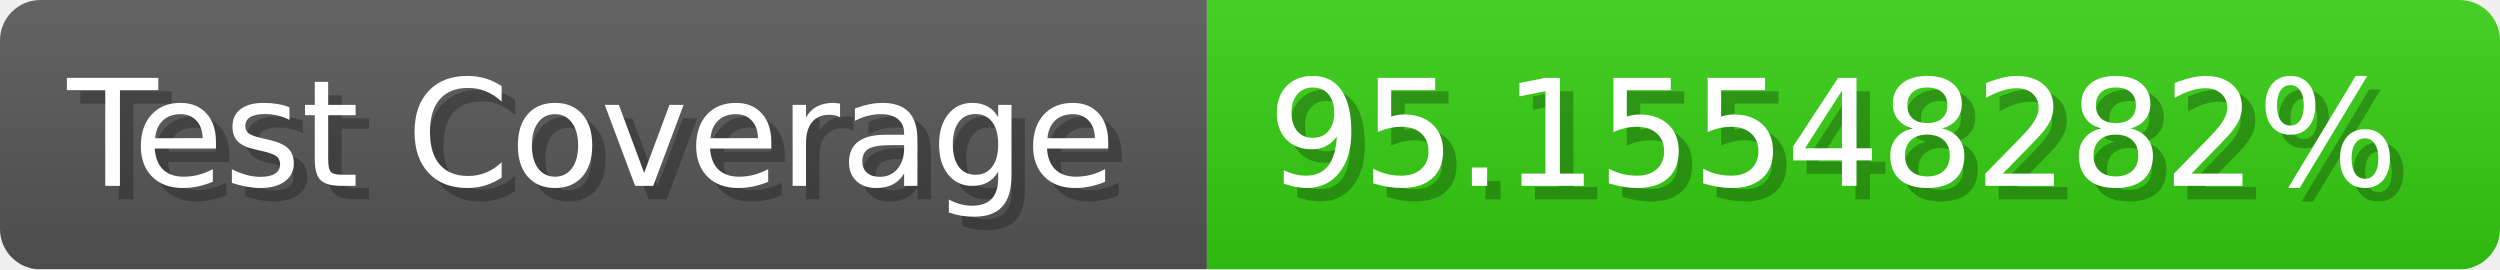
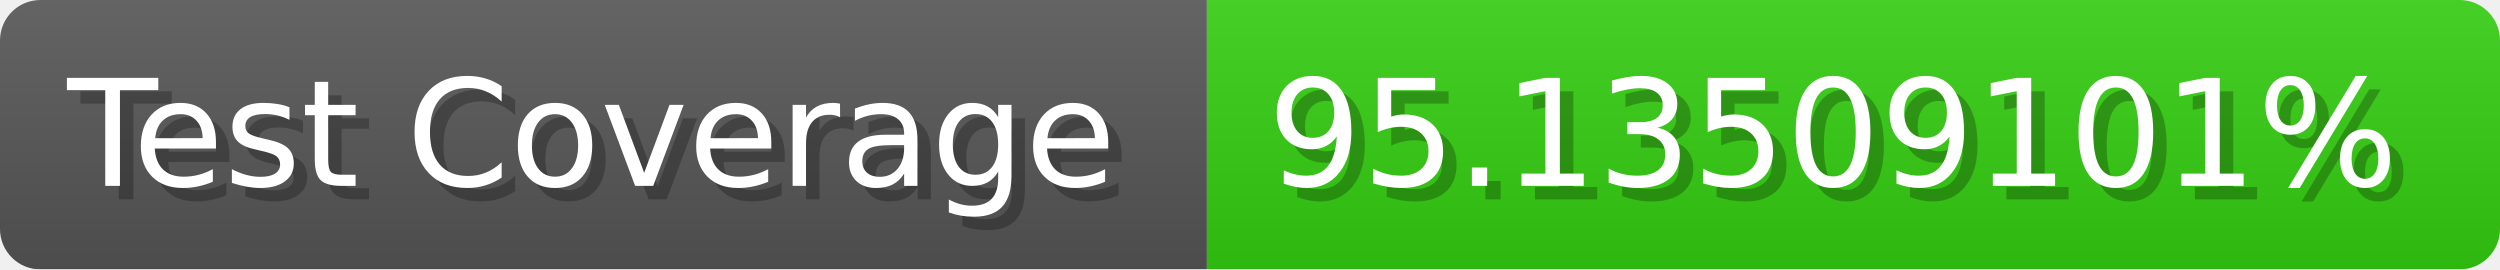
- <svg xmlns="http://www.w3.org/2000/svg" width="185.6" height="20" viewBox="0 0 1856 200" role="img" aria-label="Test Coverage: 95.15548282%">
+ <svg xmlns="http://www.w3.org/2000/svg" width="185.6" height="20" viewBox="0 0 1856 200" role="img" aria-label="Test Coverage: 95.13509101%">
  <linearGradient id="a" x2="0" y2="100%">
    <stop offset="0" stop-opacity=".1" stop-color="#EEE" />
    <stop offset="1" stop-opacity=".1" />
  </linearGradient>
  <mask id="m">
    <rect width="1856" height="200" rx="30" fill="#FFF" />
  </mask>
  <g mask="url(#m)">
    <rect width="896" height="200" fill="#555" />
    <rect width="960" height="200" fill="#3C1" x="896" />
    <rect width="1856" height="200" fill="url(#a)" />
  </g>
  <g aria-hidden="true" fill="#fff" text-anchor="start" font-family="Verdana,DejaVu Sans,sans-serif" font-size="110">
    <text x="60" y="148" textLength="796" fill="#000" opacity="0.25">Test Coverage</text>
    <text x="50" y="138" textLength="796">Test Coverage</text>
-     <text x="951" y="148" textLength="860" fill="#000" opacity="0.25">95.15548282%</text>
-     <text x="941" y="138" textLength="860">95.15548282%</text>
+     <text x="951" y="148" textLength="860" fill="#000" opacity="0.25">95.13509101%</text>
+     <text x="941" y="138" textLength="860">95.13509101%</text>
  </g>
</svg>
